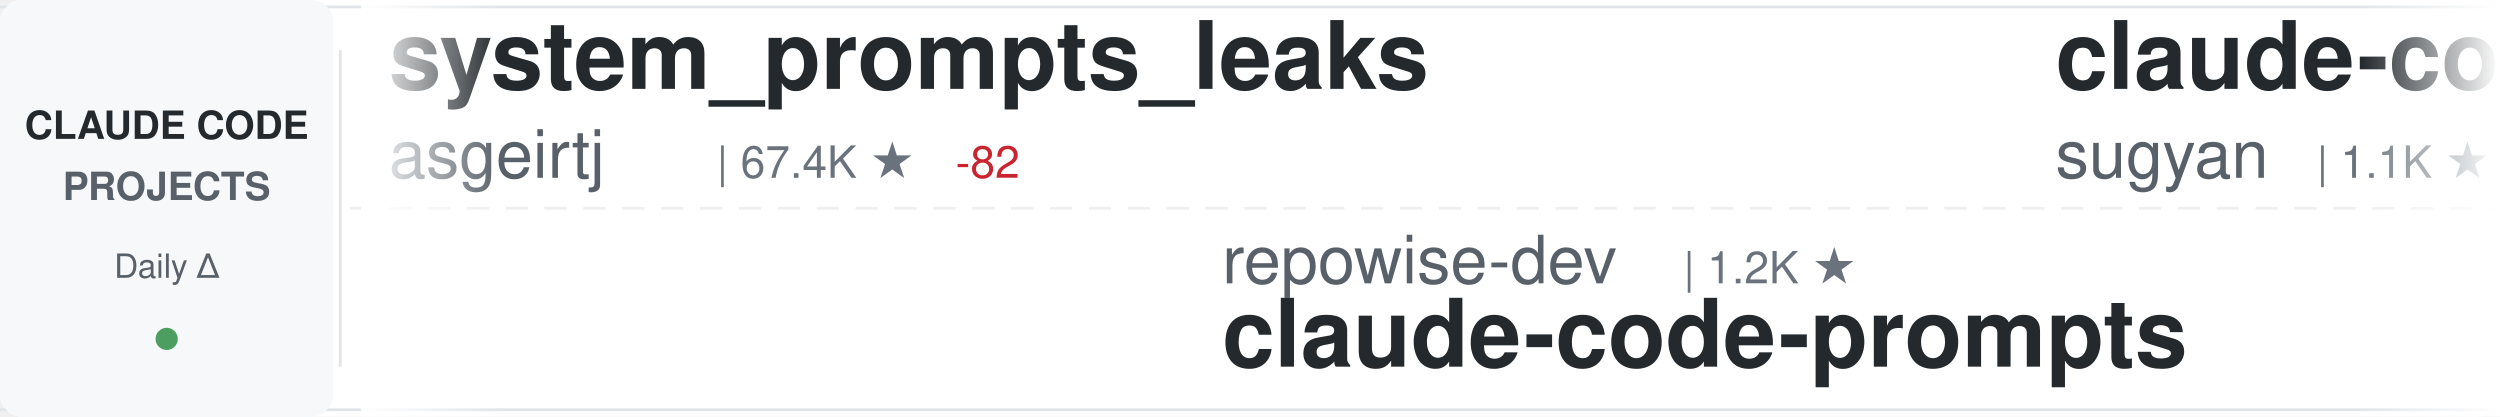
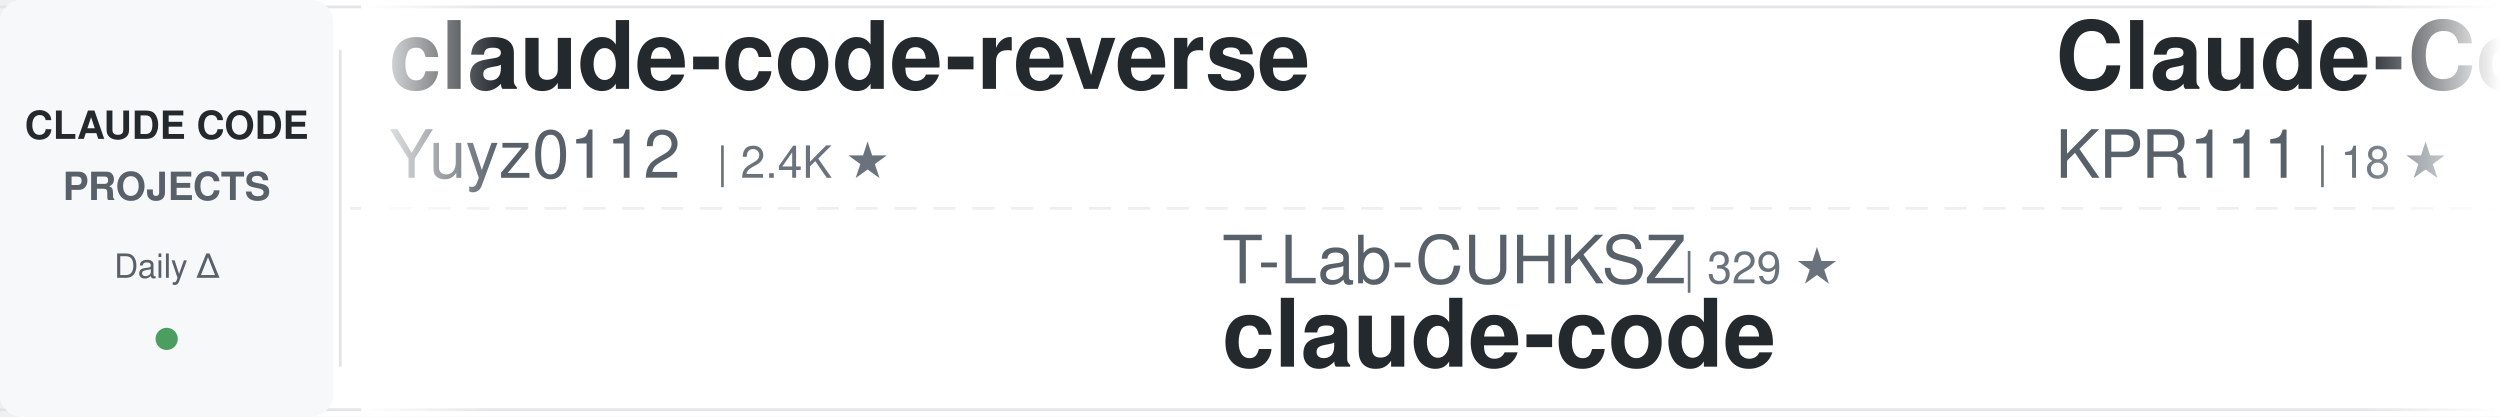
<svg xmlns="http://www.w3.org/2000/svg" width="900" height="150">
  <defs>
    <linearGradient id="awesomeLeftFade" x1="0%" y1="0%" x2="100%" y2="0%">
      <stop offset="0%" style="stop-color:#ffffff;stop-opacity:1" />
      <stop offset="100%" style="stop-color:#ffffff;stop-opacity:0" />
    </linearGradient>
    <linearGradient id="awesomeRightFade" x1="0%" y1="0%" x2="100%" y2="0%">
      <stop offset="0%" style="stop-color:#ffffff;stop-opacity:0" />
      <stop offset="100%" style="stop-color:#ffffff;stop-opacity:1" />
    </linearGradient>
  </defs>
  <rect width="900" height="150" fill="#ffffff" rx="8" />
  <rect x="0" y="2" width="900" height="1" fill="#e1e4e8" />
  <rect x="0" y="147" width="900" height="1" fill="#e1e4e8" />
  <line x1="0" y1="75" x2="900" y2="75" stroke="#e1e4e8" stroke-width="1" stroke-dasharray="8 6" opacity="0.6" />
  <rect x="0" y="0" width="120" height="150" fill="#f6f8fa" rx="8" />
  <text x="60" y="50" font-family="-apple-system, BlinkMacSystemFont, 'Segoe UI', Helvetica, Arial, sans-serif" font-size="14" font-weight="600" fill="#24292e" text-anchor="middle">CLAUDE CODE</text>
  <text x="60" y="72" font-family="-apple-system, BlinkMacSystemFont, 'Segoe UI', Helvetica, Arial, sans-serif" font-size="14" font-weight="600" fill="#586069" text-anchor="middle">PROJECTS</text>
  <text x="60" y="100" font-family="-apple-system, BlinkMacSystemFont, 'Segoe UI', Helvetica, Arial, sans-serif" font-size="12" font-weight="500" fill="#586069" text-anchor="middle">Daily Δ</text>
  <circle cx="60" cy="122" r="4" fill="#22863a" opacity="0.8" />
  <rect x="122" y="18" width="1" height="114" fill="#e1e4e8" />
  <clipPath id="awesomeTickerClip">
    <rect x="130" y="0" width="770" height="150" />
  </clipPath>
  <g clip-path="url(#awesomeTickerClip)">
    <g id="awesomeTickerItems">
      <animateTransform attributeName="transform" attributeType="XML" type="translate" from="0 0" to="-3000 0" dur="54s" repeatCount="indefinite" />
      <g transform="translate(0, 0)">
-         <text x="140" y="32" font-family="-apple-system, BlinkMacSystemFont, 'Segoe UI', Helvetica, Arial, sans-serif" font-size="34" font-weight="600" fill="#24292e">system_prompts_leaks</text>
-         <text x="140" y="64" font-family="-apple-system, BlinkMacSystemFont, 'Segoe UI', Helvetica, Arial, sans-serif" font-size="24" font-weight="400" fill="#586069">asgeirtj</text>
-         <text x="258" y="64" font-family="-apple-system, BlinkMacSystemFont, 'Segoe UI', Helvetica, Arial, sans-serif" font-size="16" font-weight="500" fill="#6a737d">| 67.4K ★</text>
-         <text x="344" y="64" font-family="-apple-system, BlinkMacSystemFont, 'Segoe UI', Helvetica, Arial, sans-serif" font-size="16" font-weight="500" fill="#cb2431"> -82</text>
+         <text x="140" y="32" font-family="-apple-system, BlinkMacSystemFont, 'Segoe UI', Helvetica, Arial, sans-serif" font-size="34" font-weight="600" fill="#24292e">claude-code-reverse</text>
+         <text x="140" y="64" font-family="-apple-system, BlinkMacSystemFont, 'Segoe UI', Helvetica, Arial, sans-serif" font-size="24" font-weight="400" fill="#586069">Yuyz0112</text>
+         <text x="258" y="64" font-family="-apple-system, BlinkMacSystemFont, 'Segoe UI', Helvetica, Arial, sans-serif" font-size="16" font-weight="500" fill="#6a737d">| 2.4K ★</text>
      </g>
      <g transform="translate(300, 0)">
-         <text x="140" y="102" font-family="-apple-system, BlinkMacSystemFont, 'Segoe UI', Helvetica, Arial, sans-serif" font-size="24" font-weight="400" fill="#586069">repowise-dev</text>
-         <text x="306" y="102" font-family="-apple-system, BlinkMacSystemFont, 'Segoe UI', Helvetica, Arial, sans-serif" font-size="16" font-weight="500" fill="#6a737d">| 1.2K ★</text>
-         <text x="140" y="132" font-family="-apple-system, BlinkMacSystemFont, 'Segoe UI', Helvetica, Arial, sans-serif" font-size="34" font-weight="600" fill="#24292e">claude-code-prompts</text>
+         <text x="140" y="102" font-family="-apple-system, BlinkMacSystemFont, 'Segoe UI', Helvetica, Arial, sans-serif" font-size="24" font-weight="400" fill="#586069">T-Lab-CUHKSZ</text>
+         <text x="306" y="102" font-family="-apple-system, BlinkMacSystemFont, 'Segoe UI', Helvetica, Arial, sans-serif" font-size="16" font-weight="500" fill="#6a737d">| 329 ★</text>
+         <text x="140" y="132" font-family="-apple-system, BlinkMacSystemFont, 'Segoe UI', Helvetica, Arial, sans-serif" font-size="34" font-weight="600" fill="#24292e">claude-code</text>
      </g>
      <g transform="translate(600, 0)">
-         <text x="140" y="32" font-family="-apple-system, BlinkMacSystemFont, 'Segoe UI', Helvetica, Arial, sans-serif" font-size="34" font-weight="600" fill="#24292e">claude-code-webui</text>
-         <text x="140" y="64" font-family="-apple-system, BlinkMacSystemFont, 'Segoe UI', Helvetica, Arial, sans-serif" font-size="24" font-weight="400" fill="#586069">sugyan</text>
-         <text x="234" y="64" font-family="-apple-system, BlinkMacSystemFont, 'Segoe UI', Helvetica, Arial, sans-serif" font-size="16" font-weight="500" fill="#6a737d">| 1.1K ★</text>
+         <text x="140" y="32" font-family="-apple-system, BlinkMacSystemFont, 'Segoe UI', Helvetica, Arial, sans-serif" font-size="34" font-weight="600" fill="#24292e">Claude-Code</text>
+         <text x="140" y="64" font-family="-apple-system, BlinkMacSystemFont, 'Segoe UI', Helvetica, Arial, sans-serif" font-size="24" font-weight="400" fill="#586069">KPR111</text>
+         <text x="234" y="64" font-family="-apple-system, BlinkMacSystemFont, 'Segoe UI', Helvetica, Arial, sans-serif" font-size="16" font-weight="500" fill="#6a737d">| 18 ★</text>
      </g>
      <g transform="translate(900, 0)">
-         <text x="140" y="102" font-family="-apple-system, BlinkMacSystemFont, 'Segoe UI', Helvetica, Arial, sans-serif" font-size="24" font-weight="400" fill="#586069">1rgs</text>
-         <text x="210" y="102" font-family="-apple-system, BlinkMacSystemFont, 'Segoe UI', Helvetica, Arial, sans-serif" font-size="16" font-weight="500" fill="#6a737d">| 3.7K ★</text>
-         <text x="140" y="132" font-family="-apple-system, BlinkMacSystemFont, 'Segoe UI', Helvetica, Arial, sans-serif" font-size="34" font-weight="600" fill="#24292e">claude-code-proxy</text>
+         <text x="140" y="102" font-family="-apple-system, BlinkMacSystemFont, 'Segoe UI', Helvetica, Arial, sans-serif" font-size="24" font-weight="400" fill="#586069">AprilNEA</text>
+         <text x="258" y="102" font-family="-apple-system, BlinkMacSystemFont, 'Segoe UI', Helvetica, Arial, sans-serif" font-size="16" font-weight="500" fill="#6a737d">| 391 ★</text>
+         <text x="140" y="132" font-family="-apple-system, BlinkMacSystemFont, 'Segoe UI', Helvetica, Arial, sans-serif" font-size="34" font-weight="600" fill="#24292e">claude-code-source</text>
      </g>
      <g transform="translate(1200, 0)">
-         <text x="140" y="32" font-family="-apple-system, BlinkMacSystemFont, 'Segoe UI', Helvetica, Arial, sans-serif" font-size="34" font-weight="600" fill="#24292e">sc-claude-code-files</text>
-         <text x="140" y="64" font-family="-apple-system, BlinkMacSystemFont, 'Segoe UI', Helvetica, Arial, sans-serif" font-size="24" font-weight="400" fill="#586069">https-deeplearning-ai</text>
-         <text x="414" y="64" font-family="-apple-system, BlinkMacSystemFont, 'Segoe UI', Helvetica, Arial, sans-serif" font-size="16" font-weight="500" fill="#6a737d">| 549 ★</text>
+         <text x="140" y="32" font-family="-apple-system, BlinkMacSystemFont, 'Segoe UI', Helvetica, Arial, sans-serif" font-size="34" font-weight="600" fill="#24292e">claude-code-prompts</text>
+         <text x="140" y="64" font-family="-apple-system, BlinkMacSystemFont, 'Segoe UI', Helvetica, Arial, sans-serif" font-size="24" font-weight="400" fill="#586069">repowise-dev</text>
+         <text x="306" y="64" font-family="-apple-system, BlinkMacSystemFont, 'Segoe UI', Helvetica, Arial, sans-serif" font-size="16" font-weight="500" fill="#6a737d">| 1.2K ★</text>
      </g>
      <g transform="translate(1500, 0)">
-         <text x="140" y="102" font-family="-apple-system, BlinkMacSystemFont, 'Segoe UI', Helvetica, Arial, sans-serif" font-size="24" font-weight="400" fill="#586069">fuergaosi233</text>
-         <text x="306" y="102" font-family="-apple-system, BlinkMacSystemFont, 'Segoe UI', Helvetica, Arial, sans-serif" font-size="16" font-weight="500" fill="#6a737d">| 2.8K ★</text>
-         <text x="383" y="102" font-family="-apple-system, BlinkMacSystemFont, 'Segoe UI', Helvetica, Arial, sans-serif" font-size="16" font-weight="500" fill="#22863a"> +1</text>
-         <text x="140" y="132" font-family="-apple-system, BlinkMacSystemFont, 'Segoe UI', Helvetica, Arial, sans-serif" font-size="34" font-weight="600" fill="#24292e">claude-code-proxy</text>
+         <text x="140" y="102" font-family="-apple-system, BlinkMacSystemFont, 'Segoe UI', Helvetica, Arial, sans-serif" font-size="24" font-weight="400" fill="#586069">fazxes</text>
+         <text x="234" y="102" font-family="-apple-system, BlinkMacSystemFont, 'Segoe UI', Helvetica, Arial, sans-serif" font-size="16" font-weight="500" fill="#6a737d">| 241 ★</text>
+         <text x="140" y="132" font-family="-apple-system, BlinkMacSystemFont, 'Segoe UI', Helvetica, Arial, sans-serif" font-size="34" font-weight="600" fill="#24292e">Claude-code</text>
      </g>
      <g transform="translate(1800, 0)">
-         <text x="140" y="32" font-family="-apple-system, BlinkMacSystemFont, 'Segoe UI', Helvetica, Arial, sans-serif" font-size="34" font-weight="600" fill="#24292e">claude-code-source</text>
-         <text x="140" y="64" font-family="-apple-system, BlinkMacSystemFont, 'Segoe UI', Helvetica, Arial, sans-serif" font-size="24" font-weight="400" fill="#586069">hangsman</text>
-         <text x="258" y="64" font-family="-apple-system, BlinkMacSystemFont, 'Segoe UI', Helvetica, Arial, sans-serif" font-size="16" font-weight="500" fill="#6a737d">| 794 ★</text>
+         <text x="140" y="32" font-family="-apple-system, BlinkMacSystemFont, 'Segoe UI', Helvetica, Arial, sans-serif" font-size="34" font-weight="600" fill="#24292e">learn-claude-code</text>
+         <text x="140" y="64" font-family="-apple-system, BlinkMacSystemFont, 'Segoe UI', Helvetica, Arial, sans-serif" font-size="24" font-weight="400" fill="#586069">shareAI-lab</text>
+         <text x="294" y="64" font-family="-apple-system, BlinkMacSystemFont, 'Segoe UI', Helvetica, Arial, sans-serif" font-size="16" font-weight="500" fill="#6a737d">| 77.1K ★</text>
+         <text x="380" y="64" font-family="-apple-system, BlinkMacSystemFont, 'Segoe UI', Helvetica, Arial, sans-serif" font-size="16" font-weight="500" fill="#22863a"> +14</text>
      </g>
      <g transform="translate(2100, 0)">
-         <text x="140" y="102" font-family="-apple-system, BlinkMacSystemFont, 'Segoe UI', Helvetica, Arial, sans-serif" font-size="24" font-weight="400" fill="#586069">Chachamaru127</text>
-         <text x="318" y="102" font-family="-apple-system, BlinkMacSystemFont, 'Segoe UI', Helvetica, Arial, sans-serif" font-size="16" font-weight="500" fill="#6a737d">| 3.1K ★</text>
-         <text x="140" y="132" font-family="-apple-system, BlinkMacSystemFont, 'Segoe UI', Helvetica, Arial, sans-serif" font-size="34" font-weight="600" fill="#24292e">claude-code-harness</text>
+         <text x="140" y="102" font-family="-apple-system, BlinkMacSystemFont, 'Segoe UI', Helvetica, Arial, sans-serif" font-size="24" font-weight="400" fill="#586069">luyao618</text>
+         <text x="258" y="102" font-family="-apple-system, BlinkMacSystemFont, 'Segoe UI', Helvetica, Arial, sans-serif" font-size="16" font-weight="500" fill="#6a737d">| 1.7K ★</text>
+         <text x="140" y="132" font-family="-apple-system, BlinkMacSystemFont, 'Segoe UI', Helvetica, Arial, sans-serif" font-size="34" font-weight="600" fill="#24292e">Claude-Code-Source-Study</text>
      </g>
      <g transform="translate(2400, 0)">
-         <text x="140" y="32" font-family="-apple-system, BlinkMacSystemFont, 'Segoe UI', Helvetica, Arial, sans-serif" font-size="34" font-weight="600" fill="#24292e">claude-code-ultimate-gui...</text>
-         <text x="140" y="64" font-family="-apple-system, BlinkMacSystemFont, 'Segoe UI', Helvetica, Arial, sans-serif" font-size="24" font-weight="400" fill="#586069">FlorianBruniaux</text>
-         <text x="342" y="64" font-family="-apple-system, BlinkMacSystemFont, 'Segoe UI', Helvetica, Arial, sans-serif" font-size="16" font-weight="500" fill="#6a737d">| 6.0K ★</text>
-         <text x="419" y="64" font-family="-apple-system, BlinkMacSystemFont, 'Segoe UI', Helvetica, Arial, sans-serif" font-size="16" font-weight="500" fill="#22863a"> +1</text>
+         <text x="140" y="32" font-family="-apple-system, BlinkMacSystemFont, 'Segoe UI', Helvetica, Arial, sans-serif" font-size="34" font-weight="600" fill="#24292e">claude-code-telegram</text>
+         <text x="140" y="64" font-family="-apple-system, BlinkMacSystemFont, 'Segoe UI', Helvetica, Arial, sans-serif" font-size="24" font-weight="400" fill="#586069">overwirehq</text>
+         <text x="282" y="64" font-family="-apple-system, BlinkMacSystemFont, 'Segoe UI', Helvetica, Arial, sans-serif" font-size="16" font-weight="500" fill="#6a737d">| 2.8K ★</text>
      </g>
      <g transform="translate(2700, 0)">
-         <text x="140" y="102" font-family="-apple-system, BlinkMacSystemFont, 'Segoe UI', Helvetica, Arial, sans-serif" font-size="24" font-weight="400" fill="#586069">Windy3f3f3f3f</text>
-         <text x="318" y="102" font-family="-apple-system, BlinkMacSystemFont, 'Segoe UI', Helvetica, Arial, sans-serif" font-size="16" font-weight="500" fill="#6a737d">| 2.7K ★</text>
-         <text x="140" y="132" font-family="-apple-system, BlinkMacSystemFont, 'Segoe UI', Helvetica, Arial, sans-serif" font-size="34" font-weight="600" fill="#24292e">claude-code-from-scratch</text>
+         <text x="140" y="102" font-family="-apple-system, BlinkMacSystemFont, 'Segoe UI', Helvetica, Arial, sans-serif" font-size="24" font-weight="400" fill="#586069">ochamber</text>
+         <text x="258" y="102" font-family="-apple-system, BlinkMacSystemFont, 'Segoe UI', Helvetica, Arial, sans-serif" font-size="16" font-weight="500" fill="#6a737d">| 4 ★</text>
+         <text x="140" y="132" font-family="-apple-system, BlinkMacSystemFont, 'Segoe UI', Helvetica, Arial, sans-serif" font-size="34" font-weight="600" fill="#24292e">claude-code</text>
      </g>
      <g transform="translate(3000, 0)">
-         <text x="140" y="32" font-family="-apple-system, BlinkMacSystemFont, 'Segoe UI', Helvetica, Arial, sans-serif" font-size="34" font-weight="600" fill="#24292e">system_prompts_leaks</text>
-         <text x="140" y="64" font-family="-apple-system, BlinkMacSystemFont, 'Segoe UI', Helvetica, Arial, sans-serif" font-size="24" font-weight="400" fill="#586069">asgeirtj</text>
-         <text x="258" y="64" font-family="-apple-system, BlinkMacSystemFont, 'Segoe UI', Helvetica, Arial, sans-serif" font-size="16" font-weight="500" fill="#6a737d">| 67.4K ★</text>
-         <text x="344" y="64" font-family="-apple-system, BlinkMacSystemFont, 'Segoe UI', Helvetica, Arial, sans-serif" font-size="16" font-weight="500" fill="#cb2431"> -82</text>
+         <text x="140" y="32" font-family="-apple-system, BlinkMacSystemFont, 'Segoe UI', Helvetica, Arial, sans-serif" font-size="34" font-weight="600" fill="#24292e">claude-code-reverse</text>
+         <text x="140" y="64" font-family="-apple-system, BlinkMacSystemFont, 'Segoe UI', Helvetica, Arial, sans-serif" font-size="24" font-weight="400" fill="#586069">Yuyz0112</text>
+         <text x="258" y="64" font-family="-apple-system, BlinkMacSystemFont, 'Segoe UI', Helvetica, Arial, sans-serif" font-size="16" font-weight="500" fill="#6a737d">| 2.4K ★</text>
      </g>
      <g transform="translate(3300, 0)">
-         <text x="140" y="102" font-family="-apple-system, BlinkMacSystemFont, 'Segoe UI', Helvetica, Arial, sans-serif" font-size="24" font-weight="400" fill="#586069">repowise-dev</text>
-         <text x="306" y="102" font-family="-apple-system, BlinkMacSystemFont, 'Segoe UI', Helvetica, Arial, sans-serif" font-size="16" font-weight="500" fill="#6a737d">| 1.2K ★</text>
-         <text x="140" y="132" font-family="-apple-system, BlinkMacSystemFont, 'Segoe UI', Helvetica, Arial, sans-serif" font-size="34" font-weight="600" fill="#24292e">claude-code-prompts</text>
+         <text x="140" y="102" font-family="-apple-system, BlinkMacSystemFont, 'Segoe UI', Helvetica, Arial, sans-serif" font-size="24" font-weight="400" fill="#586069">T-Lab-CUHKSZ</text>
+         <text x="306" y="102" font-family="-apple-system, BlinkMacSystemFont, 'Segoe UI', Helvetica, Arial, sans-serif" font-size="16" font-weight="500" fill="#6a737d">| 329 ★</text>
+         <text x="140" y="132" font-family="-apple-system, BlinkMacSystemFont, 'Segoe UI', Helvetica, Arial, sans-serif" font-size="34" font-weight="600" fill="#24292e">claude-code</text>
      </g>
      <g transform="translate(3600, 0)">
-         <text x="140" y="32" font-family="-apple-system, BlinkMacSystemFont, 'Segoe UI', Helvetica, Arial, sans-serif" font-size="34" font-weight="600" fill="#24292e">claude-code-webui</text>
-         <text x="140" y="64" font-family="-apple-system, BlinkMacSystemFont, 'Segoe UI', Helvetica, Arial, sans-serif" font-size="24" font-weight="400" fill="#586069">sugyan</text>
-         <text x="234" y="64" font-family="-apple-system, BlinkMacSystemFont, 'Segoe UI', Helvetica, Arial, sans-serif" font-size="16" font-weight="500" fill="#6a737d">| 1.1K ★</text>
+         <text x="140" y="32" font-family="-apple-system, BlinkMacSystemFont, 'Segoe UI', Helvetica, Arial, sans-serif" font-size="34" font-weight="600" fill="#24292e">Claude-Code</text>
+         <text x="140" y="64" font-family="-apple-system, BlinkMacSystemFont, 'Segoe UI', Helvetica, Arial, sans-serif" font-size="24" font-weight="400" fill="#586069">KPR111</text>
+         <text x="234" y="64" font-family="-apple-system, BlinkMacSystemFont, 'Segoe UI', Helvetica, Arial, sans-serif" font-size="16" font-weight="500" fill="#6a737d">| 18 ★</text>
      </g>
      <g transform="translate(3900, 0)">
-         <text x="140" y="102" font-family="-apple-system, BlinkMacSystemFont, 'Segoe UI', Helvetica, Arial, sans-serif" font-size="24" font-weight="400" fill="#586069">1rgs</text>
-         <text x="210" y="102" font-family="-apple-system, BlinkMacSystemFont, 'Segoe UI', Helvetica, Arial, sans-serif" font-size="16" font-weight="500" fill="#6a737d">| 3.7K ★</text>
-         <text x="140" y="132" font-family="-apple-system, BlinkMacSystemFont, 'Segoe UI', Helvetica, Arial, sans-serif" font-size="34" font-weight="600" fill="#24292e">claude-code-proxy</text>
+         <text x="140" y="102" font-family="-apple-system, BlinkMacSystemFont, 'Segoe UI', Helvetica, Arial, sans-serif" font-size="24" font-weight="400" fill="#586069">AprilNEA</text>
+         <text x="258" y="102" font-family="-apple-system, BlinkMacSystemFont, 'Segoe UI', Helvetica, Arial, sans-serif" font-size="16" font-weight="500" fill="#6a737d">| 391 ★</text>
+         <text x="140" y="132" font-family="-apple-system, BlinkMacSystemFont, 'Segoe UI', Helvetica, Arial, sans-serif" font-size="34" font-weight="600" fill="#24292e">claude-code-source</text>
      </g>
    </g>
  </g>
  <rect x="130" y="0" width="50" height="150" fill="url(#awesomeLeftFade)" />
  <rect x="850" y="0" width="50" height="150" fill="url(#awesomeRightFade)" />
</svg>
